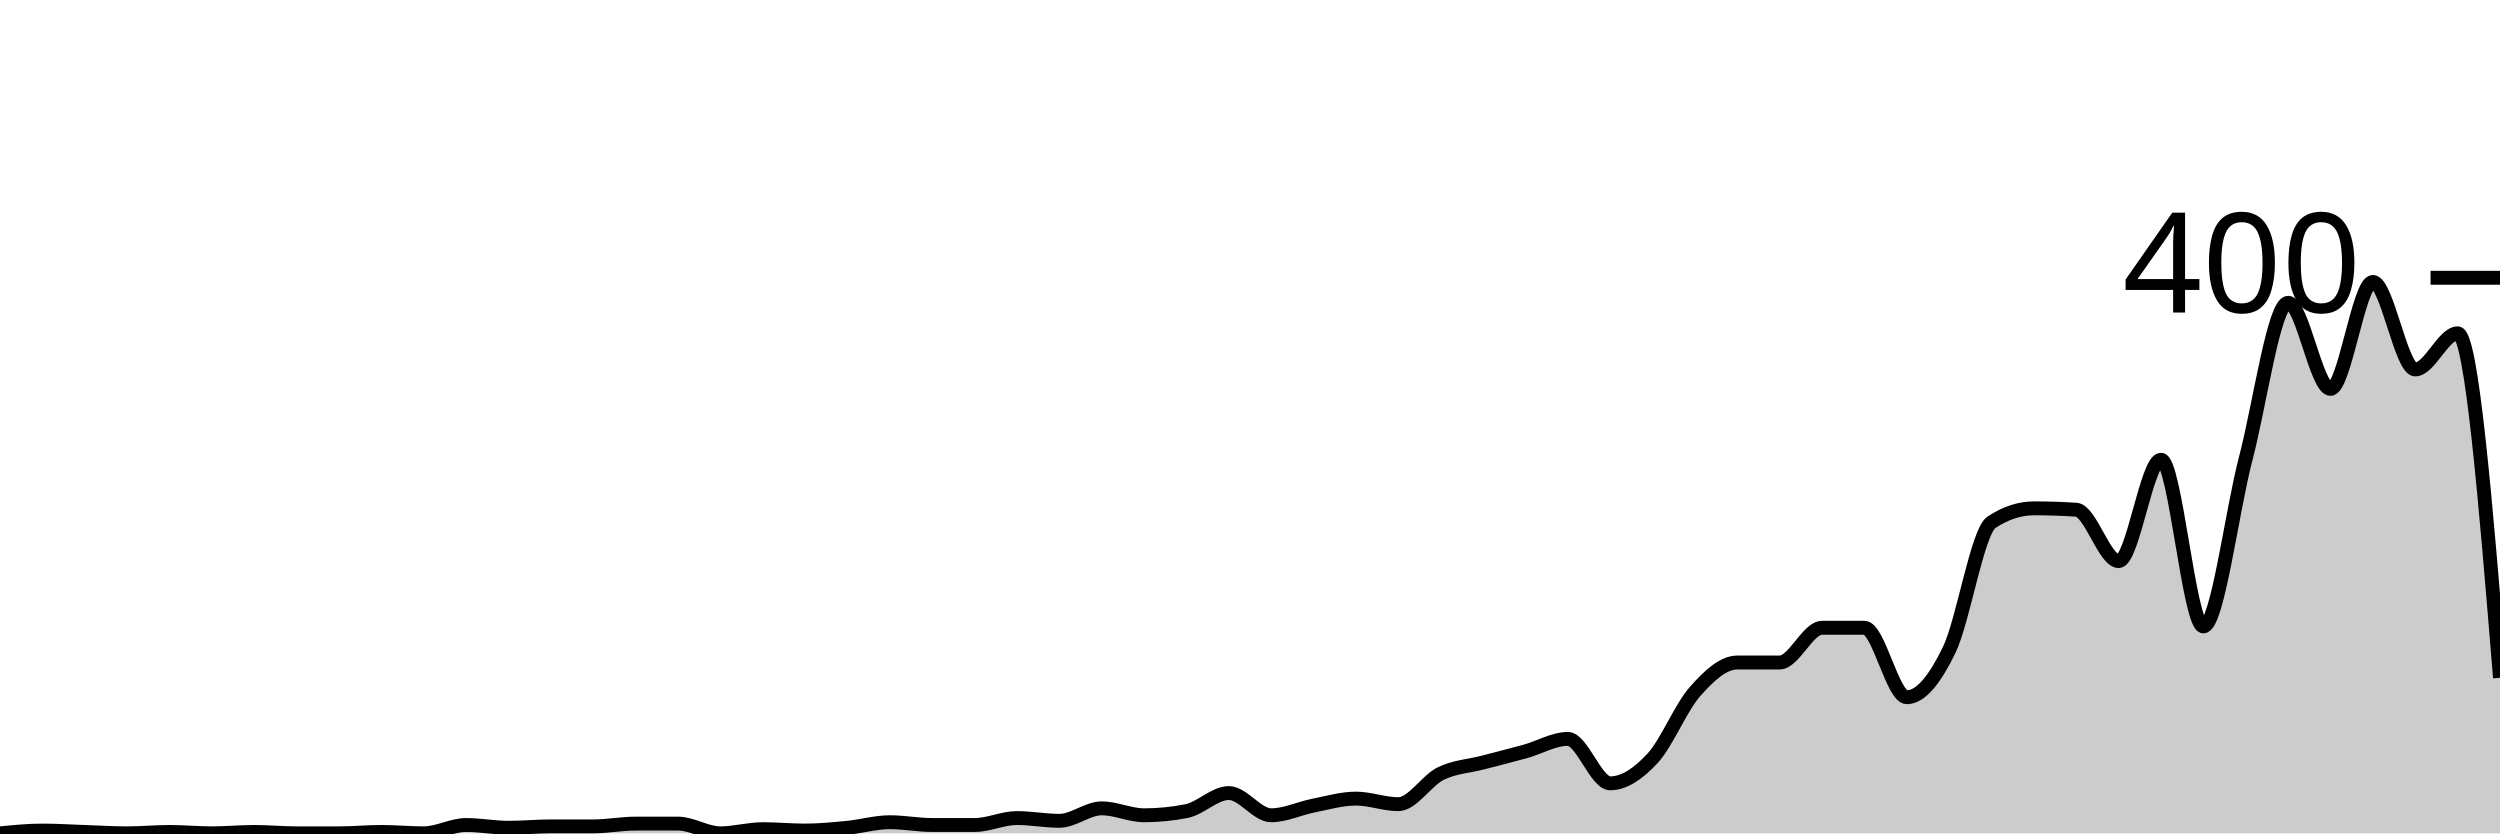
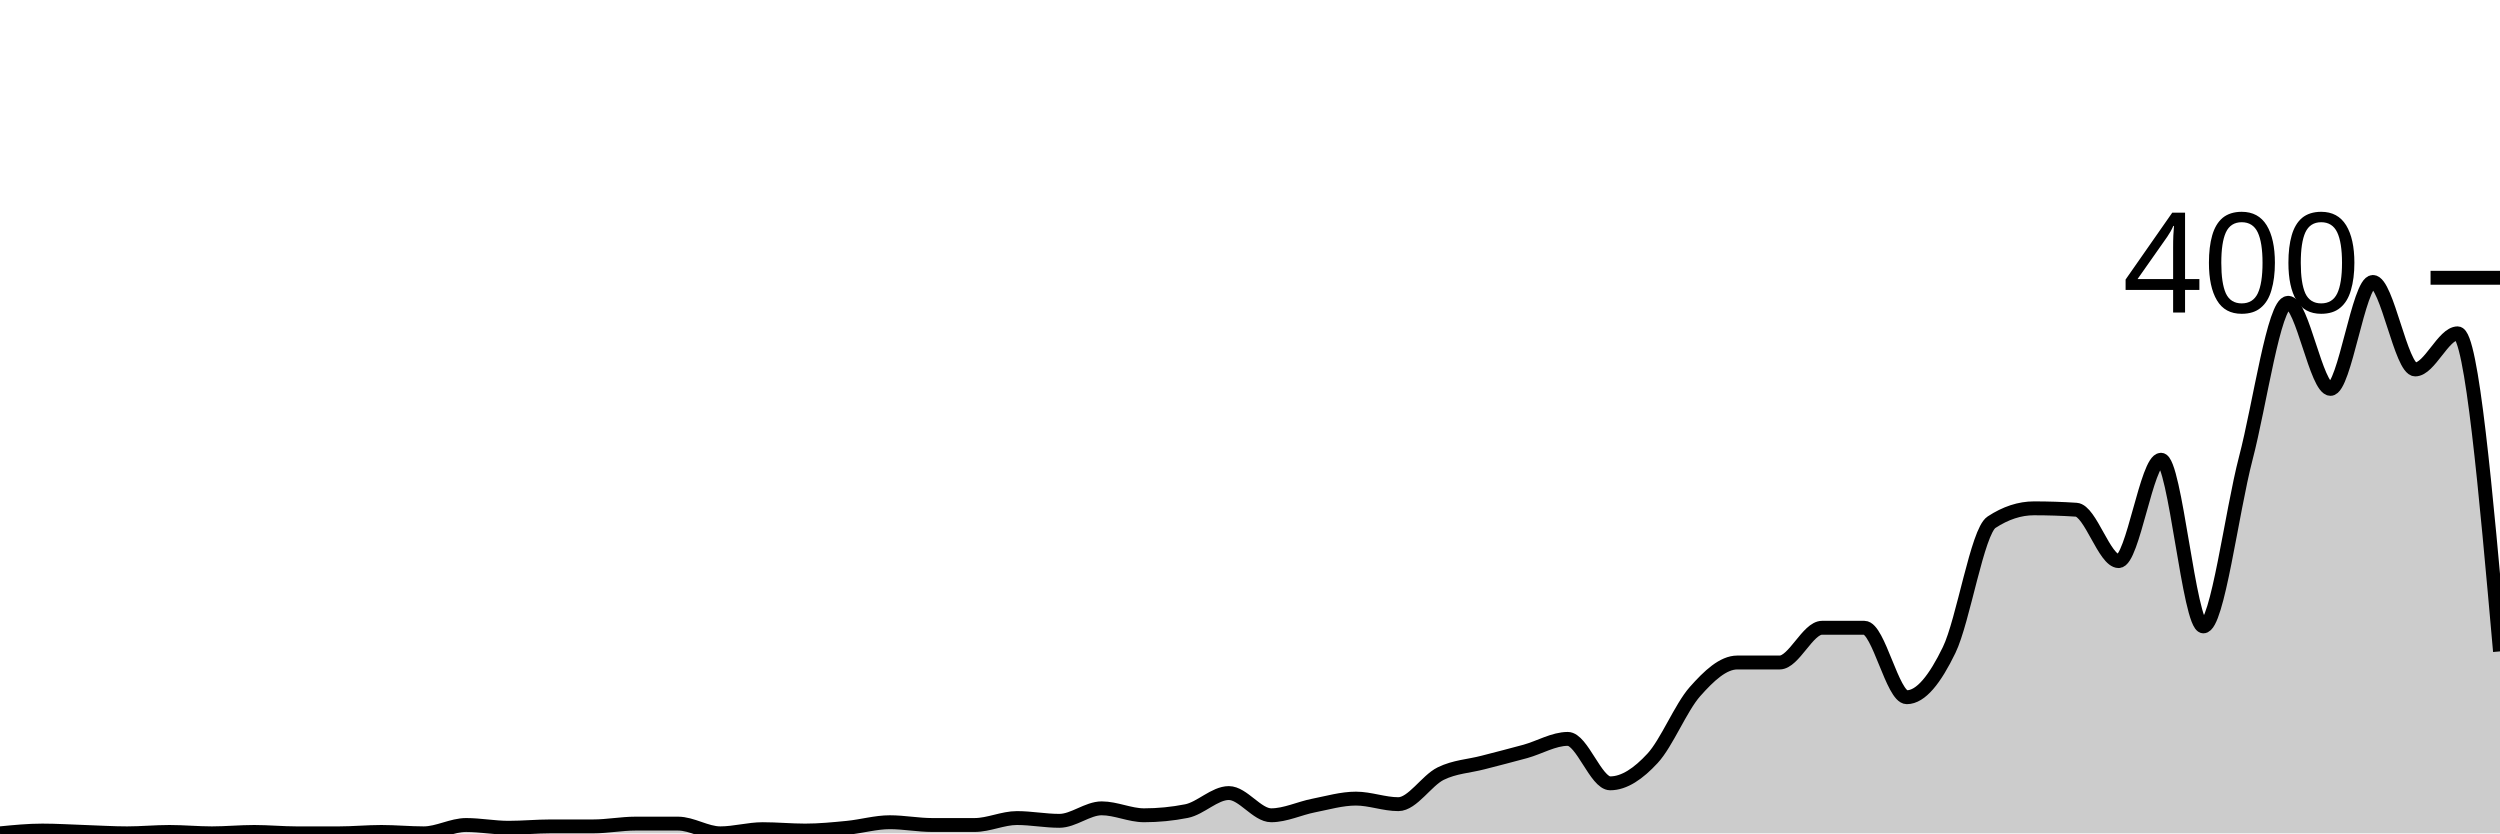
<svg xmlns="http://www.w3.org/2000/svg" viewBox="0 0 180 60">
  <g transform="translate(0,20)">
-     <path class="area" fill="rgba(0, 0, 0, 0.2)" d="M0,40C1.017,39.9,2.034,39.8,3.051,39.8C4.068,39.8,5.085,39.867,6.102,39.9C7.119,39.933,8.136,40,9.153,40C10.169,40,11.186,39.9,12.203,39.9C13.22,39.9,14.237,40,15.254,40C16.271,40,17.288,39.9,18.305,39.9C19.322,39.9,20.339,40,21.356,40C22.373,40,23.39,40,24.407,40C25.424,40,26.441,39.9,27.458,39.9C28.475,39.9,29.492,40,30.508,40C31.525,40,32.542,39.4,33.559,39.4C34.576,39.4,35.593,39.6,36.61,39.6C37.627,39.6,38.644,39.5,39.661,39.5C40.678,39.5,41.695,39.5,42.712,39.5C43.729,39.5,44.746,39.3,45.763,39.3C46.78,39.3,47.797,39.3,48.814,39.3C49.831,39.3,50.847,40,51.864,40C52.881,40,53.898,39.7,54.915,39.7C55.932,39.7,56.949,39.8,57.966,39.8C58.983,39.8,60,39.7,61.017,39.6C62.034,39.5,63.051,39.2,64.068,39.2C65.085,39.2,66.102,39.4,67.119,39.4C68.136,39.4,69.153,39.4,70.169,39.4C71.186,39.4,72.203,38.9,73.22,38.9C74.237,38.9,75.254,39.1,76.271,39.1C77.288,39.1,78.305,38.2,79.322,38.2C80.339,38.2,81.356,38.7,82.373,38.7C83.39,38.7,84.407,38.6,85.424,38.4C86.441,38.2,87.458,37.1,88.475,37.1C89.492,37.1,90.508,38.7,91.525,38.7C92.542,38.7,93.559,38.2,94.576,38C95.593,37.8,96.61,37.5,97.627,37.5C98.644,37.5,99.661,37.9,100.678,37.9C101.695,37.9,102.712,36.2,103.729,35.7C104.746,35.2,105.763,35.167,106.78,34.9C107.797,34.633,108.814,34.383,109.831,34.1C110.847,33.817,111.864,33.2,112.881,33.2C113.898,33.2,114.915,36.4,115.932,36.4C116.949,36.4,117.966,35.7,118.983,34.6C120,33.5,121.017,30.95,122.034,29.8C123.051,28.65,124.068,27.7,125.085,27.7C126.102,27.7,127.119,27.7,128.136,27.7C129.153,27.7,130.169,25.2,131.186,25.2C132.203,25.2,133.22,25.2,134.237,25.2C135.254,25.2,136.271,30.2,137.288,30.2C138.305,30.2,139.322,28.9,140.339,26.8C141.356,24.7,142.373,18.267,143.39,17.6C144.407,16.933,145.424,16.6,146.441,16.6C147.458,16.6,148.475,16.633,149.492,16.7C150.508,16.767,151.525,20.4,152.542,20.4C153.559,20.4,154.576,13.1,155.593,13.1C156.61,13.1,157.627,25.1,158.644,25.1C159.661,25.1,160.678,16.883,161.695,13C162.712,9.117,163.729,1.8,164.746,1.8C165.763,1.8,166.78,8,167.797,8C168.814,8,169.831,0.3,170.847,0.3C171.864,0.3,172.881,6.6,173.898,6.6C174.915,6.6,175.932,4,176.949,4C177.966,4,178.983,16.4,180,28.8L180,40C178.983,40,177.966,40,176.949,40C175.932,40,174.915,40,173.898,40C172.881,40,171.864,40,170.847,40C169.831,40,168.814,40,167.797,40C166.78,40,165.763,40,164.746,40C163.729,40,162.712,40,161.695,40C160.678,40,159.661,40,158.644,40C157.627,40,156.61,40,155.593,40C154.576,40,153.559,40,152.542,40C151.525,40,150.508,40,149.492,40C148.475,40,147.458,40,146.441,40C145.424,40,144.407,40,143.39,40C142.373,40,141.356,40,140.339,40C139.322,40,138.305,40,137.288,40C136.271,40,135.254,40,134.237,40C133.22,40,132.203,40,131.186,40C130.169,40,129.153,40,128.136,40C127.119,40,126.102,40,125.085,40C124.068,40,123.051,40,122.034,40C121.017,40,120,40,118.983,40C117.966,40,116.949,40,115.932,40C114.915,40,113.898,40,112.881,40C111.864,40,110.847,40,109.831,40C108.814,40,107.797,40,106.78,40C105.763,40,104.746,40,103.729,40C102.712,40,101.695,40,100.678,40C99.661,40,98.644,40,97.627,40C96.61,40,95.593,40,94.576,40C93.559,40,92.542,40,91.525,40C90.508,40,89.492,40,88.475,40C87.458,40,86.441,40,85.424,40C84.407,40,83.39,40,82.373,40C81.356,40,80.339,40,79.322,40C78.305,40,77.288,40,76.271,40C75.254,40,74.237,40,73.22,40C72.203,40,71.186,40,70.169,40C69.153,40,68.136,40,67.119,40C66.102,40,65.085,40,64.068,40C63.051,40,62.034,40,61.017,40C60,40,58.983,40,57.966,40C56.949,40,55.932,40,54.915,40C53.898,40,52.881,40,51.864,40C50.847,40,49.831,40,48.814,40C47.797,40,46.78,40,45.763,40C44.746,40,43.729,40,42.712,40C41.695,40,40.678,40,39.661,40C38.644,40,37.627,40,36.61,40C35.593,40,34.576,40,33.559,40C32.542,40,31.525,40,30.508,40C29.492,40,28.475,40,27.458,40C26.441,40,25.424,40,24.407,40C23.39,40,22.373,40,21.356,40C20.339,40,19.322,40,18.305,40C17.288,40,16.271,40,15.254,40C14.237,40,13.22,40,12.203,40C11.186,40,10.169,40,9.153,40C8.136,40,7.119,40,6.102,40C5.085,40,4.068,40,3.051,40C2.034,40,1.017,40,0,40Z" />
-     <path class="line" stroke="black" fill="none" d="M0,40C1.017,39.9,2.034,39.8,3.051,39.8C4.068,39.8,5.085,39.867,6.102,39.9C7.119,39.933,8.136,40,9.153,40C10.169,40,11.186,39.9,12.203,39.9C13.22,39.9,14.237,40,15.254,40C16.271,40,17.288,39.9,18.305,39.9C19.322,39.9,20.339,40,21.356,40C22.373,40,23.39,40,24.407,40C25.424,40,26.441,39.9,27.458,39.9C28.475,39.9,29.492,40,30.508,40C31.525,40,32.542,39.4,33.559,39.4C34.576,39.4,35.593,39.6,36.61,39.6C37.627,39.6,38.644,39.5,39.661,39.5C40.678,39.5,41.695,39.5,42.712,39.5C43.729,39.5,44.746,39.3,45.763,39.3C46.78,39.3,47.797,39.3,48.814,39.3C49.831,39.3,50.847,40,51.864,40C52.881,40,53.898,39.7,54.915,39.7C55.932,39.7,56.949,39.8,57.966,39.8C58.983,39.8,60,39.7,61.017,39.6C62.034,39.5,63.051,39.2,64.068,39.2C65.085,39.2,66.102,39.4,67.119,39.4C68.136,39.4,69.153,39.4,70.169,39.4C71.186,39.4,72.203,38.9,73.22,38.9C74.237,38.9,75.254,39.1,76.271,39.1C77.288,39.1,78.305,38.2,79.322,38.2C80.339,38.2,81.356,38.7,82.373,38.7C83.39,38.7,84.407,38.6,85.424,38.4C86.441,38.2,87.458,37.1,88.475,37.1C89.492,37.1,90.508,38.7,91.525,38.7C92.542,38.7,93.559,38.2,94.576,38C95.593,37.8,96.61,37.5,97.627,37.5C98.644,37.5,99.661,37.9,100.678,37.9C101.695,37.9,102.712,36.2,103.729,35.7C104.746,35.2,105.763,35.167,106.78,34.9C107.797,34.633,108.814,34.383,109.831,34.1C110.847,33.817,111.864,33.2,112.881,33.2C113.898,33.2,114.915,36.4,115.932,36.4C116.949,36.4,117.966,35.7,118.983,34.6C120,33.5,121.017,30.95,122.034,29.8C123.051,28.65,124.068,27.7,125.085,27.7C126.102,27.7,127.119,27.7,128.136,27.7C129.153,27.7,130.169,25.2,131.186,25.2C132.203,25.2,133.22,25.2,134.237,25.2C135.254,25.2,136.271,30.2,137.288,30.2C138.305,30.2,139.322,28.9,140.339,26.8C141.356,24.7,142.373,18.267,143.39,17.6C144.407,16.933,145.424,16.6,146.441,16.6C147.458,16.6,148.475,16.633,149.492,16.7C150.508,16.767,151.525,20.4,152.542,20.4C153.559,20.4,154.576,13.1,155.593,13.1C156.61,13.1,157.627,25.1,158.644,25.1C159.661,25.1,160.678,16.883,161.695,13C162.712,9.117,163.729,1.8,164.746,1.8C165.763,1.8,166.78,8,167.797,8C168.814,8,169.831,0.3,170.847,0.3C171.864,0.3,172.881,6.6,173.898,6.6C174.915,6.6,175.932,4,176.949,4C177.966,4,178.983,16.4,180,28.8" />
+     <path class="area" fill="rgba(0, 0, 0, 0.2)" d="M0,40C1.017,39.9,2.034,39.8,3.051,39.8C4.068,39.8,5.085,39.867,6.102,39.9C7.119,39.933,8.136,40,9.153,40C10.169,40,11.186,39.9,12.203,39.9C13.22,39.9,14.237,40,15.254,40C16.271,40,17.288,39.9,18.305,39.9C19.322,39.9,20.339,40,21.356,40C22.373,40,23.39,40,24.407,40C25.424,40,26.441,39.9,27.458,39.9C28.475,39.9,29.492,40,30.508,40C31.525,40,32.542,39.4,33.559,39.4C34.576,39.4,35.593,39.6,36.61,39.6C37.627,39.6,38.644,39.5,39.661,39.5C40.678,39.5,41.695,39.5,42.712,39.5C43.729,39.5,44.746,39.3,45.763,39.3C46.78,39.3,47.797,39.3,48.814,39.3C49.831,39.3,50.847,40,51.864,40C52.881,40,53.898,39.7,54.915,39.7C55.932,39.7,56.949,39.8,57.966,39.8C58.983,39.8,60,39.7,61.017,39.6C62.034,39.5,63.051,39.2,64.068,39.2C65.085,39.2,66.102,39.4,67.119,39.4C68.136,39.4,69.153,39.4,70.169,39.4C71.186,39.4,72.203,38.9,73.22,38.9C74.237,38.9,75.254,39.1,76.271,39.1C77.288,39.1,78.305,38.2,79.322,38.2C80.339,38.2,81.356,38.7,82.373,38.7C83.39,38.7,84.407,38.6,85.424,38.4C86.441,38.2,87.458,37.1,88.475,37.1C89.492,37.1,90.508,38.7,91.525,38.7C92.542,38.7,93.559,38.2,94.576,38C95.593,37.8,96.61,37.5,97.627,37.5C98.644,37.5,99.661,37.9,100.678,37.9C101.695,37.9,102.712,36.2,103.729,35.7C104.746,35.2,105.763,35.167,106.78,34.9C107.797,34.633,108.814,34.383,109.831,34.1C110.847,33.817,111.864,33.2,112.881,33.2C113.898,33.2,114.915,36.4,115.932,36.4C116.949,36.4,117.966,35.7,118.983,34.6C120,33.5,121.017,30.95,122.034,29.8C123.051,28.65,124.068,27.7,125.085,27.7C126.102,27.7,127.119,27.7,128.136,27.7C129.153,27.7,130.169,25.2,131.186,25.2C132.203,25.2,133.22,25.2,134.237,25.2C135.254,25.2,136.271,30.2,137.288,30.2C138.305,30.2,139.322,28.9,140.339,26.8C141.356,24.7,142.373,18.267,143.39,17.6C144.407,16.933,145.424,16.6,146.441,16.6C147.458,16.6,148.475,16.633,149.492,16.7C150.508,16.767,151.525,20.4,152.542,20.4C153.559,20.4,154.576,13.1,155.593,13.1C156.61,13.1,157.627,25.1,158.644,25.1C159.661,25.1,160.678,16.883,161.695,13C162.712,9.117,163.729,1.8,164.746,1.8C165.763,1.8,166.78,8,167.797,8C168.814,8,169.831,0.3,170.847,0.3C171.864,0.3,172.881,6.6,173.898,6.6C174.915,6.6,175.932,4,176.949,4C177.966,4,178.983,15.45,180,26.9L180,40C178.983,40,177.966,40,176.949,40C175.932,40,174.915,40,173.898,40C172.881,40,171.864,40,170.847,40C169.831,40,168.814,40,167.797,40C166.78,40,165.763,40,164.746,40C163.729,40,162.712,40,161.695,40C160.678,40,159.661,40,158.644,40C157.627,40,156.61,40,155.593,40C154.576,40,153.559,40,152.542,40C151.525,40,150.508,40,149.492,40C148.475,40,147.458,40,146.441,40C145.424,40,144.407,40,143.39,40C142.373,40,141.356,40,140.339,40C139.322,40,138.305,40,137.288,40C136.271,40,135.254,40,134.237,40C133.22,40,132.203,40,131.186,40C130.169,40,129.153,40,128.136,40C127.119,40,126.102,40,125.085,40C124.068,40,123.051,40,122.034,40C121.017,40,120,40,118.983,40C117.966,40,116.949,40,115.932,40C114.915,40,113.898,40,112.881,40C111.864,40,110.847,40,109.831,40C108.814,40,107.797,40,106.78,40C105.763,40,104.746,40,103.729,40C102.712,40,101.695,40,100.678,40C99.661,40,98.644,40,97.627,40C96.61,40,95.593,40,94.576,40C93.559,40,92.542,40,91.525,40C90.508,40,89.492,40,88.475,40C87.458,40,86.441,40,85.424,40C84.407,40,83.39,40,82.373,40C81.356,40,80.339,40,79.322,40C78.305,40,77.288,40,76.271,40C75.254,40,74.237,40,73.22,40C72.203,40,71.186,40,70.169,40C69.153,40,68.136,40,67.119,40C66.102,40,65.085,40,64.068,40C63.051,40,62.034,40,61.017,40C60,40,58.983,40,57.966,40C56.949,40,55.932,40,54.915,40C53.898,40,52.881,40,51.864,40C50.847,40,49.831,40,48.814,40C47.797,40,46.78,40,45.763,40C44.746,40,43.729,40,42.712,40C41.695,40,40.678,40,39.661,40C38.644,40,37.627,40,36.61,40C35.593,40,34.576,40,33.559,40C32.542,40,31.525,40,30.508,40C29.492,40,28.475,40,27.458,40C26.441,40,25.424,40,24.407,40C23.39,40,22.373,40,21.356,40C20.339,40,19.322,40,18.305,40C17.288,40,16.271,40,15.254,40C14.237,40,13.22,40,12.203,40C11.186,40,10.169,40,9.153,40C8.136,40,7.119,40,6.102,40C5.085,40,4.068,40,3.051,40C2.034,40,1.017,40,0,40Z" />
+     <path class="line" stroke="black" fill="none" d="M0,40C1.017,39.9,2.034,39.8,3.051,39.8C4.068,39.8,5.085,39.867,6.102,39.9C7.119,39.933,8.136,40,9.153,40C10.169,40,11.186,39.9,12.203,39.9C13.22,39.9,14.237,40,15.254,40C16.271,40,17.288,39.9,18.305,39.9C19.322,39.9,20.339,40,21.356,40C22.373,40,23.39,40,24.407,40C25.424,40,26.441,39.9,27.458,39.9C28.475,39.9,29.492,40,30.508,40C31.525,40,32.542,39.4,33.559,39.4C34.576,39.4,35.593,39.6,36.61,39.6C37.627,39.6,38.644,39.5,39.661,39.5C40.678,39.5,41.695,39.5,42.712,39.5C43.729,39.5,44.746,39.3,45.763,39.3C46.78,39.3,47.797,39.3,48.814,39.3C49.831,39.3,50.847,40,51.864,40C52.881,40,53.898,39.7,54.915,39.7C55.932,39.7,56.949,39.8,57.966,39.8C58.983,39.8,60,39.7,61.017,39.6C62.034,39.5,63.051,39.2,64.068,39.2C65.085,39.2,66.102,39.4,67.119,39.4C68.136,39.4,69.153,39.4,70.169,39.4C71.186,39.4,72.203,38.9,73.22,38.9C74.237,38.9,75.254,39.1,76.271,39.1C77.288,39.1,78.305,38.2,79.322,38.2C80.339,38.2,81.356,38.7,82.373,38.7C83.39,38.7,84.407,38.6,85.424,38.4C86.441,38.2,87.458,37.1,88.475,37.1C89.492,37.1,90.508,38.7,91.525,38.7C92.542,38.7,93.559,38.2,94.576,38C95.593,37.8,96.61,37.5,97.627,37.5C98.644,37.5,99.661,37.9,100.678,37.9C101.695,37.9,102.712,36.2,103.729,35.7C104.746,35.2,105.763,35.167,106.78,34.9C107.797,34.633,108.814,34.383,109.831,34.1C110.847,33.817,111.864,33.2,112.881,33.2C113.898,33.2,114.915,36.4,115.932,36.4C116.949,36.4,117.966,35.7,118.983,34.6C120,33.5,121.017,30.95,122.034,29.8C123.051,28.65,124.068,27.7,125.085,27.7C126.102,27.7,127.119,27.7,128.136,27.7C129.153,27.7,130.169,25.2,131.186,25.2C132.203,25.2,133.22,25.2,134.237,25.2C135.254,25.2,136.271,30.2,137.288,30.2C138.305,30.2,139.322,28.9,140.339,26.8C141.356,24.7,142.373,18.267,143.39,17.6C144.407,16.933,145.424,16.6,146.441,16.6C147.458,16.6,148.475,16.633,149.492,16.7C150.508,16.767,151.525,20.4,152.542,20.4C153.559,20.4,154.576,13.1,155.593,13.1C156.61,13.1,157.627,25.1,158.644,25.1C159.661,25.1,160.678,16.883,161.695,13C162.712,9.117,163.729,1.8,164.746,1.8C165.763,1.8,166.78,8,167.797,8C168.814,8,169.831,0.3,170.847,0.3C171.864,0.3,172.881,6.6,173.898,6.6C174.915,6.6,175.932,4,176.949,4C177.966,4,178.983,15.45,180,26.9" />
    <path class="axis-ceiling" stroke-width="1" stroke="black" fill="none" d="M175,0L180,0" />
    <text class="axis-ceiling-label" font-family="sans-serif" text-anchor="end" font-size="10px" x="170" y="2.5">400</text>
  </g>
</svg>
